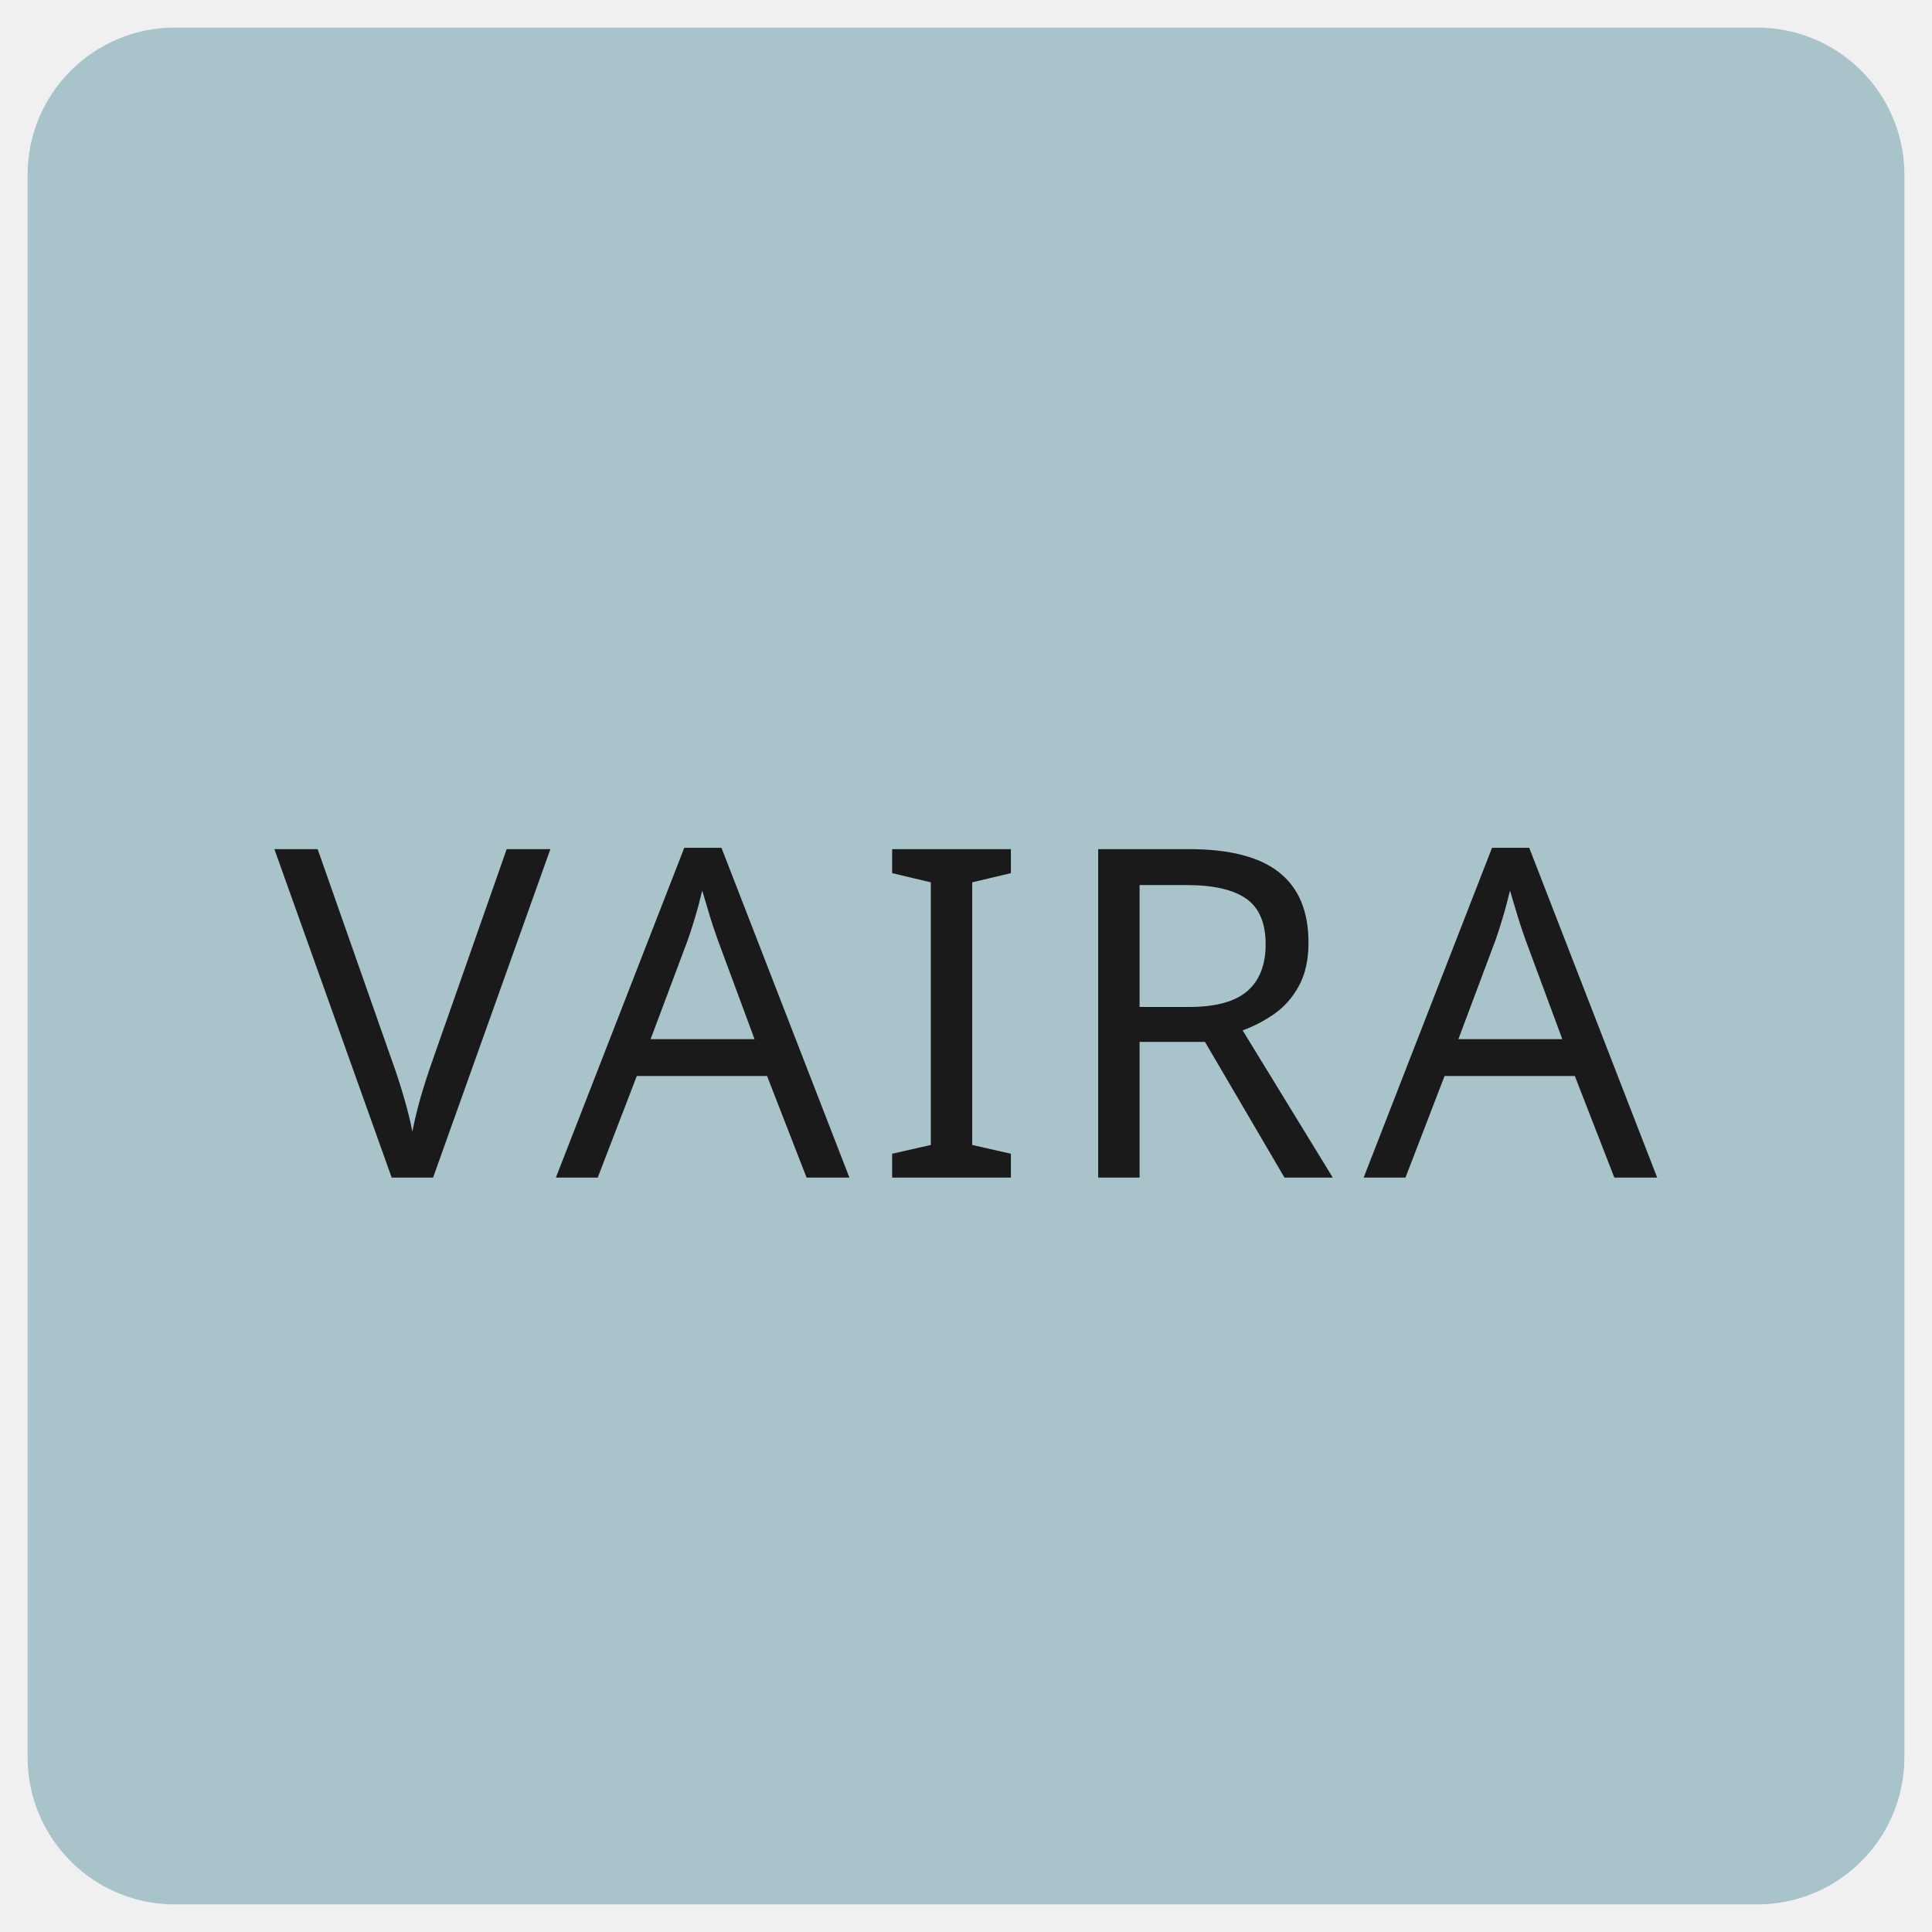
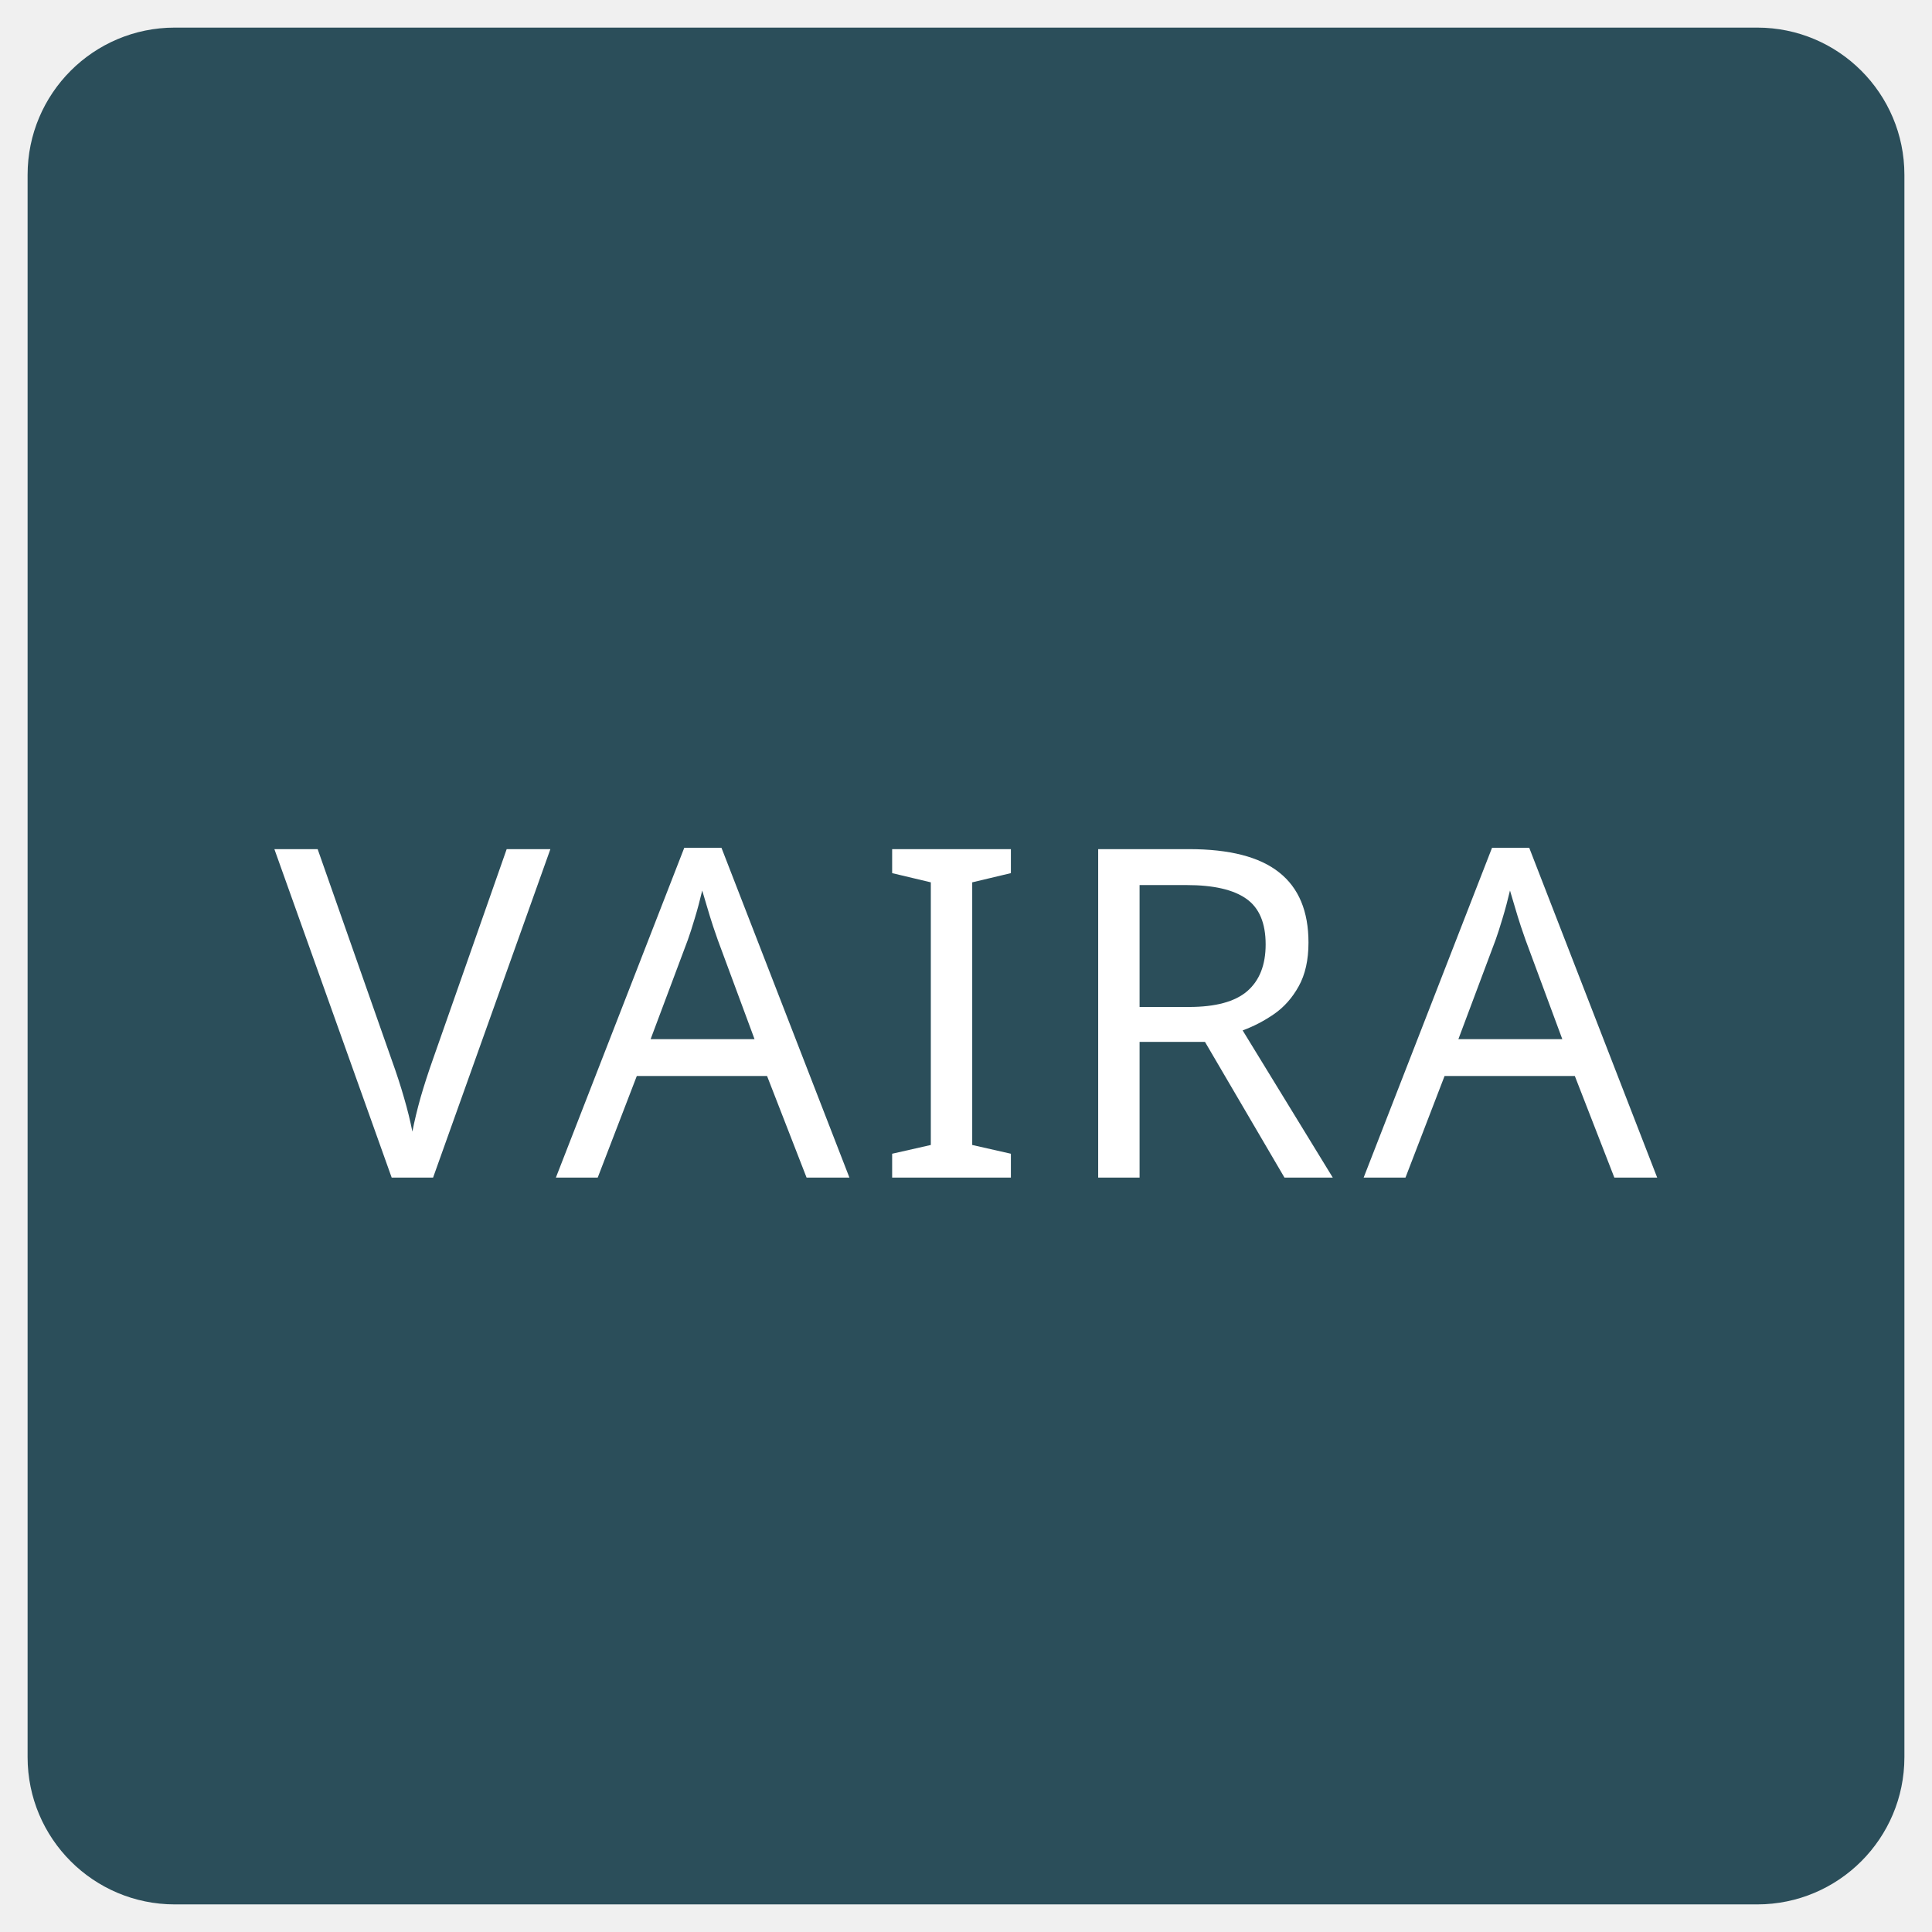
<svg xmlns="http://www.w3.org/2000/svg" width="200mm" height="200mm" viewBox="-5 -5 210 210">
-   <path d="     M 14 0     H 186     A 14 14 0 0 1 200 14     V 186     A 14 14 0 0 1 186 200     H 14     A 14 14 0 0 1 0 186     V 14     A 14 14 0 0 1 14 0     Z" fill="#a9c3ca" stroke="#a9c3ca" stroke-width="4" />
-   <text x="100" y="123" font-family="Public Sans" font-size="50" letter-spacing="2.6" text-anchor="middle" fill="#1a1a1a">
+   <path d="     M 14 0     H 186     A 14 14 0 0 1 200 14     V 186     A 14 14 0 0 1 186 200     H 14     A 14 14 0 0 1 0 186     V 14     A 14 14 0 0 1 14 0     Z" fill="#2b4e5a" stroke="#2b4e5a" stroke-width="4" />
+   <text x="100" y="123" font-family="Public Sans" font-size="50" letter-spacing="2.6" text-anchor="middle" fill="#ffffff">
    VAIRA
  </text>
</svg>
